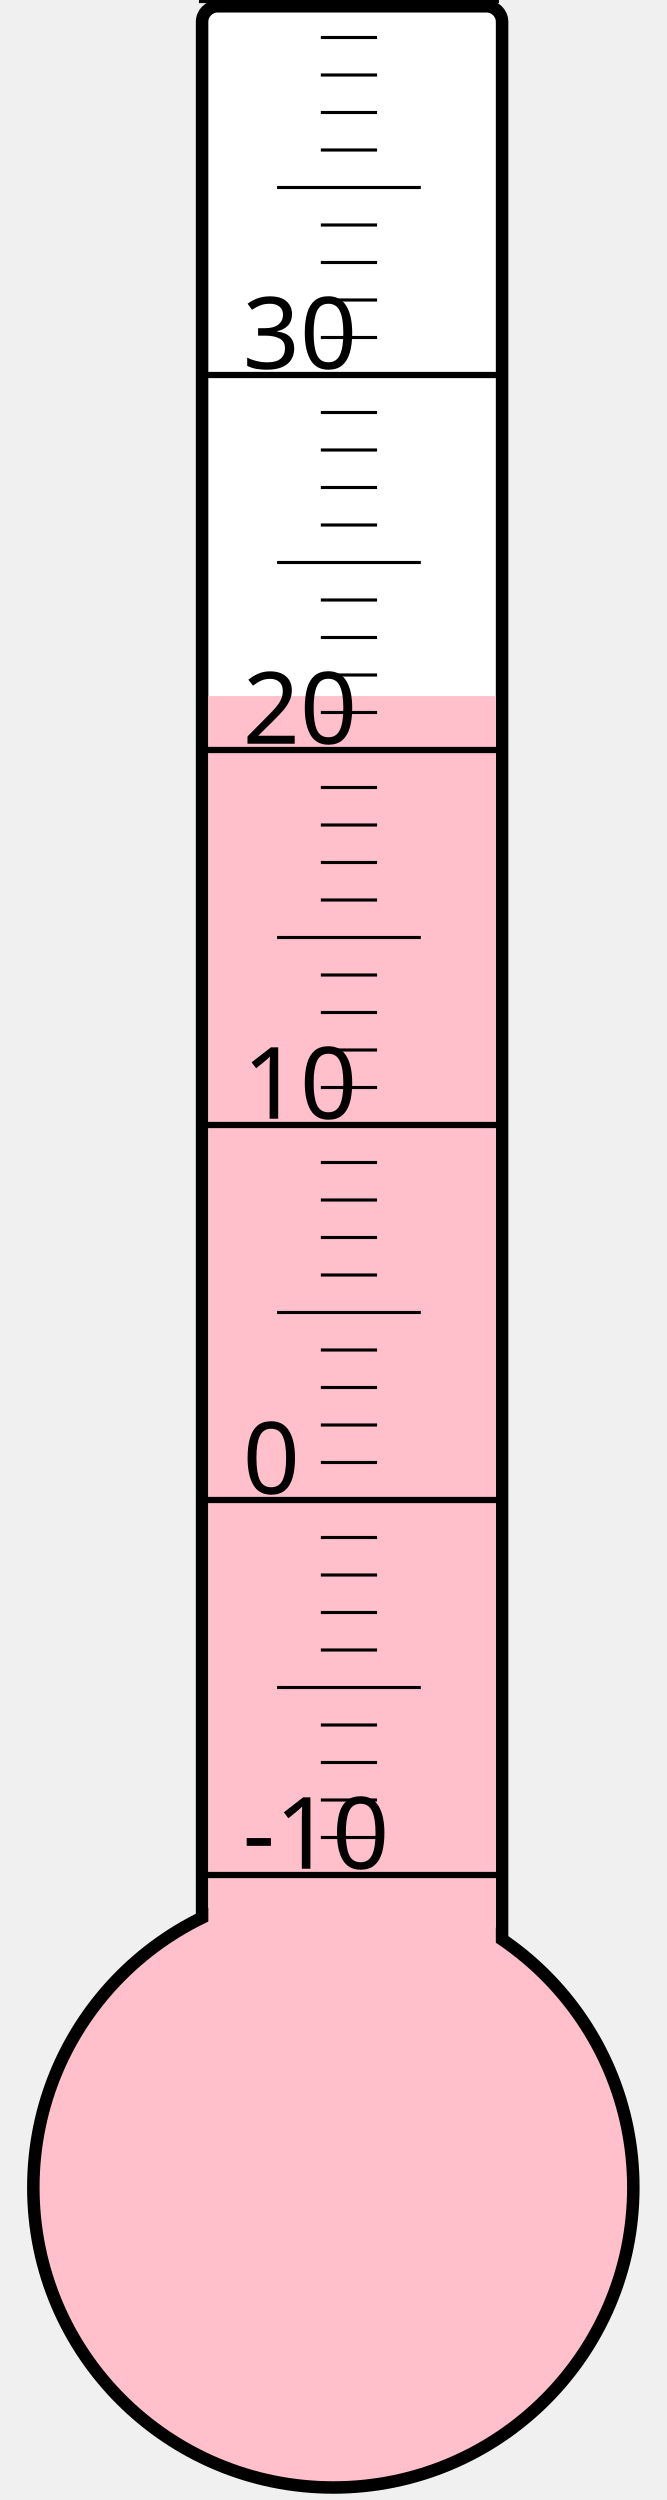
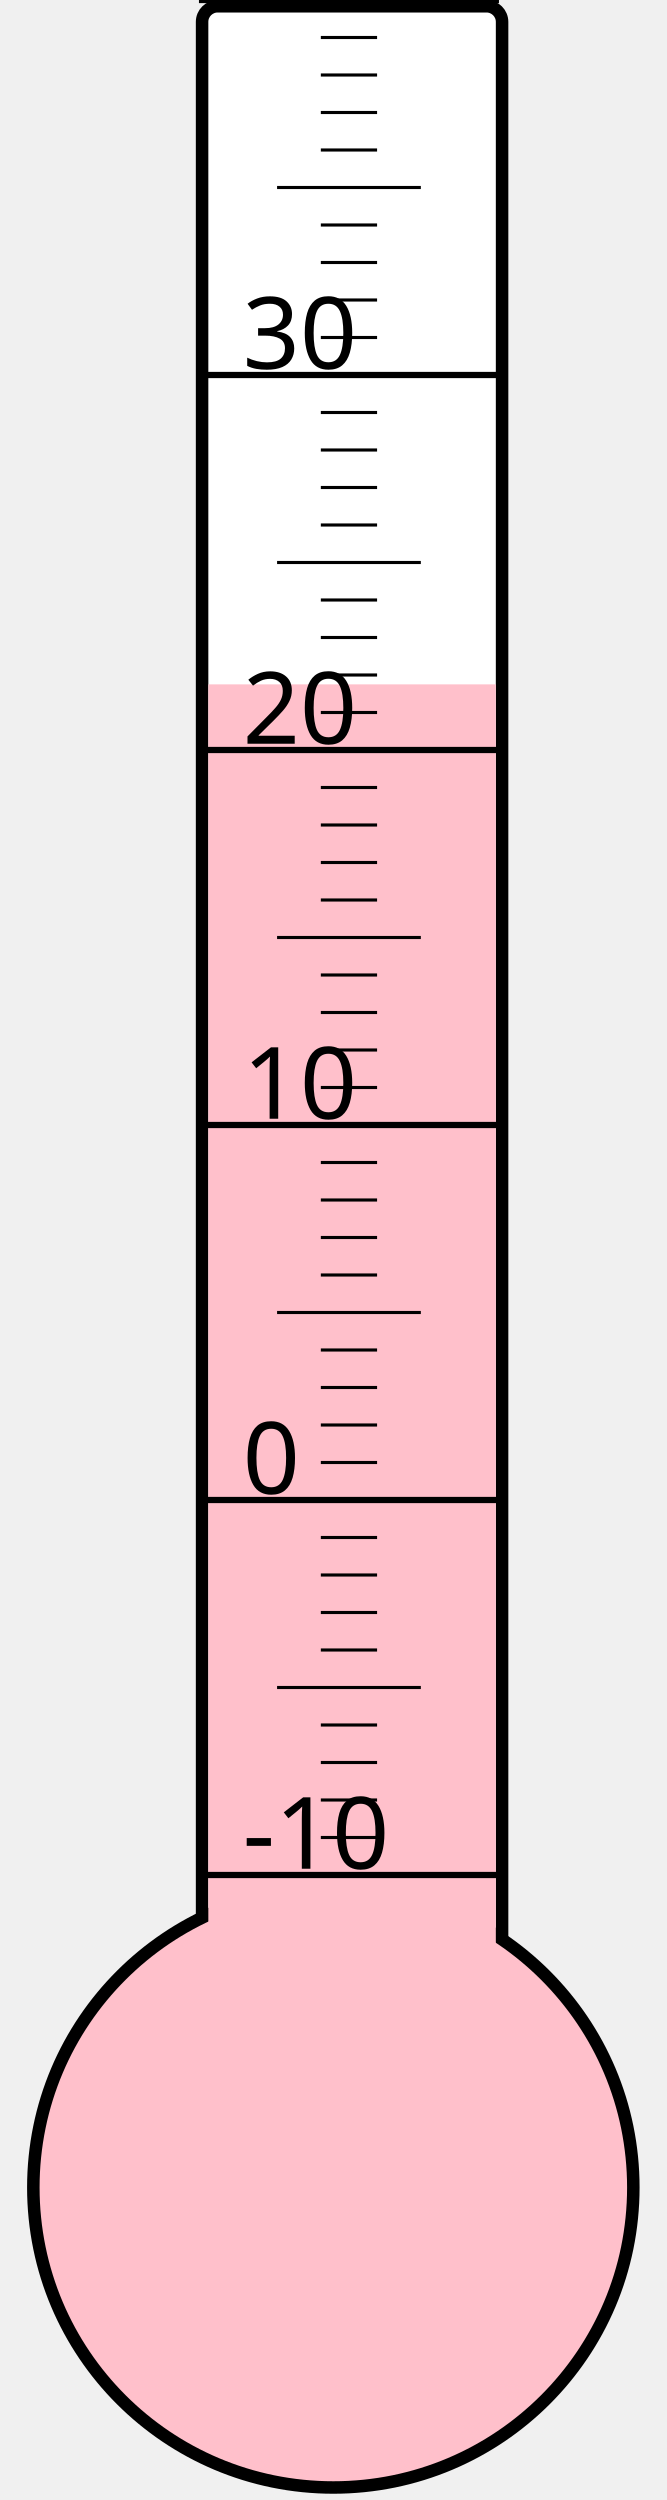
<svg xmlns="http://www.w3.org/2000/svg" width="40px" height="150px" viewBox="0 0 200 800">
  <rect width="200" height="800" x="0" y="0" style="fill: #ffffeb; fill-opacity: 0;" />
  <rect width="96" height="680" x="58" y="2" rx="5" ry="5" style="fill: white; fill-opacity: 1; stroke: black; stroke-width: 4;" />
  <circle cx="100" cy="700" r="96" style="fill: pink; stroke: black; stroke-width: 4;" />
-   <rect width="92" height="477.25" x="60" y="222.75" style="fill: pink; fill-opacity: 1; stroke-width: 0;" />
+   <rect width="92" height="481.0" x="60" y="219.0" style="fill: pink; fill-opacity: 1; stroke-width: 0;" />
  <text x="71" y="598" style="font-family: sans-serif; font-size: 24pt;">-10</text>
  <text x="71" y="478" style="font-family: sans-serif; font-size: 24pt;">0</text>
  <text x="71" y="358" style="font-family: sans-serif; font-size: 24pt;">10</text>
  <text x="71" y="238" style="font-family: sans-serif; font-size: 24pt;">20</text>
  <text x="71" y="118" style="font-family: sans-serif; font-size: 24pt;">30</text>
  <g style="stroke: black;">
    <line x1="57" y1="600" x2="153" y2="600" style="stroke-width: 2;" />
    <line x1="96" y1="588" x2="114" y2="588" style="stroke-width: 1;" />
    <line x1="96" y1="576" x2="114" y2="576" style="stroke-width: 1;" />
    <line x1="96" y1="564" x2="114" y2="564" style="stroke-width: 1;" />
    <line x1="96" y1="552" x2="114" y2="552" style="stroke-width: 1;" />
    <line x1="82" y1="540" x2="128" y2="540" style="stroke-width: 1;" />
    <line x1="96" y1="528" x2="114" y2="528" style="stroke-width: 1;" />
    <line x1="96" y1="516" x2="114" y2="516" style="stroke-width: 1;" />
    <line x1="96" y1="504" x2="114" y2="504" style="stroke-width: 1;" />
    <line x1="96" y1="492" x2="114" y2="492" style="stroke-width: 1;" />
    <line x1="57" y1="480" x2="153" y2="480" style="stroke-width: 2;" />
    <line x1="96" y1="468" x2="114" y2="468" style="stroke-width: 1;" />
    <line x1="96" y1="456" x2="114" y2="456" style="stroke-width: 1;" />
    <line x1="96" y1="444" x2="114" y2="444" style="stroke-width: 1;" />
    <line x1="96" y1="432" x2="114" y2="432" style="stroke-width: 1;" />
    <line x1="82" y1="420" x2="128" y2="420" style="stroke-width: 1;" />
    <line x1="96" y1="408" x2="114" y2="408" style="stroke-width: 1;" />
    <line x1="96" y1="396" x2="114" y2="396" style="stroke-width: 1;" />
    <line x1="96" y1="384" x2="114" y2="384" style="stroke-width: 1;" />
    <line x1="96" y1="372" x2="114" y2="372" style="stroke-width: 1;" />
    <line x1="57" y1="360" x2="153" y2="360" style="stroke-width: 2;" />
    <line x1="96" y1="348" x2="114" y2="348" style="stroke-width: 1;" />
    <line x1="96" y1="336" x2="114" y2="336" style="stroke-width: 1;" />
    <line x1="96" y1="324" x2="114" y2="324" style="stroke-width: 1;" />
    <line x1="96" y1="312" x2="114" y2="312" style="stroke-width: 1;" />
    <line x1="82" y1="300" x2="128" y2="300" style="stroke-width: 1;" />
    <line x1="96" y1="288" x2="114" y2="288" style="stroke-width: 1;" />
    <line x1="96" y1="276" x2="114" y2="276" style="stroke-width: 1;" />
    <line x1="96" y1="264" x2="114" y2="264" style="stroke-width: 1;" />
    <line x1="96" y1="252" x2="114" y2="252" style="stroke-width: 1;" />
    <line x1="57" y1="240" x2="153" y2="240" style="stroke-width: 2;" />
    <line x1="96" y1="228" x2="114" y2="228" style="stroke-width: 1;" />
    <line x1="96" y1="216" x2="114" y2="216" style="stroke-width: 1;" />
    <line x1="96" y1="204" x2="114" y2="204" style="stroke-width: 1;" />
    <line x1="96" y1="192" x2="114" y2="192" style="stroke-width: 1;" />
    <line x1="82" y1="180" x2="128" y2="180" style="stroke-width: 1;" />
    <line x1="96" y1="168" x2="114" y2="168" style="stroke-width: 1;" />
    <line x1="96" y1="156" x2="114" y2="156" style="stroke-width: 1;" />
    <line x1="96" y1="144" x2="114" y2="144" style="stroke-width: 1;" />
    <line x1="96" y1="132" x2="114" y2="132" style="stroke-width: 1;" />
    <line x1="57" y1="120" x2="153" y2="120" style="stroke-width: 2;" />
    <line x1="96" y1="108" x2="114" y2="108" style="stroke-width: 1;" />
    <line x1="96" y1="96" x2="114" y2="96" style="stroke-width: 1;" />
    <line x1="96" y1="84" x2="114" y2="84" style="stroke-width: 1;" />
    <line x1="96" y1="72" x2="114" y2="72" style="stroke-width: 1;" />
    <line x1="82" y1="60" x2="128" y2="60" style="stroke-width: 1;" />
    <line x1="96" y1="48" x2="114" y2="48" style="stroke-width: 1;" />
    <line x1="96" y1="36" x2="114" y2="36" style="stroke-width: 1;" />
    <line x1="96" y1="24" x2="114" y2="24" style="stroke-width: 1;" />
    <line x1="96" y1="12" x2="114" y2="12" style="stroke-width: 1;" />
    <line x1="57" y1="0" x2="153" y2="0" style="stroke-width: 2;" />
  </g>
</svg>
